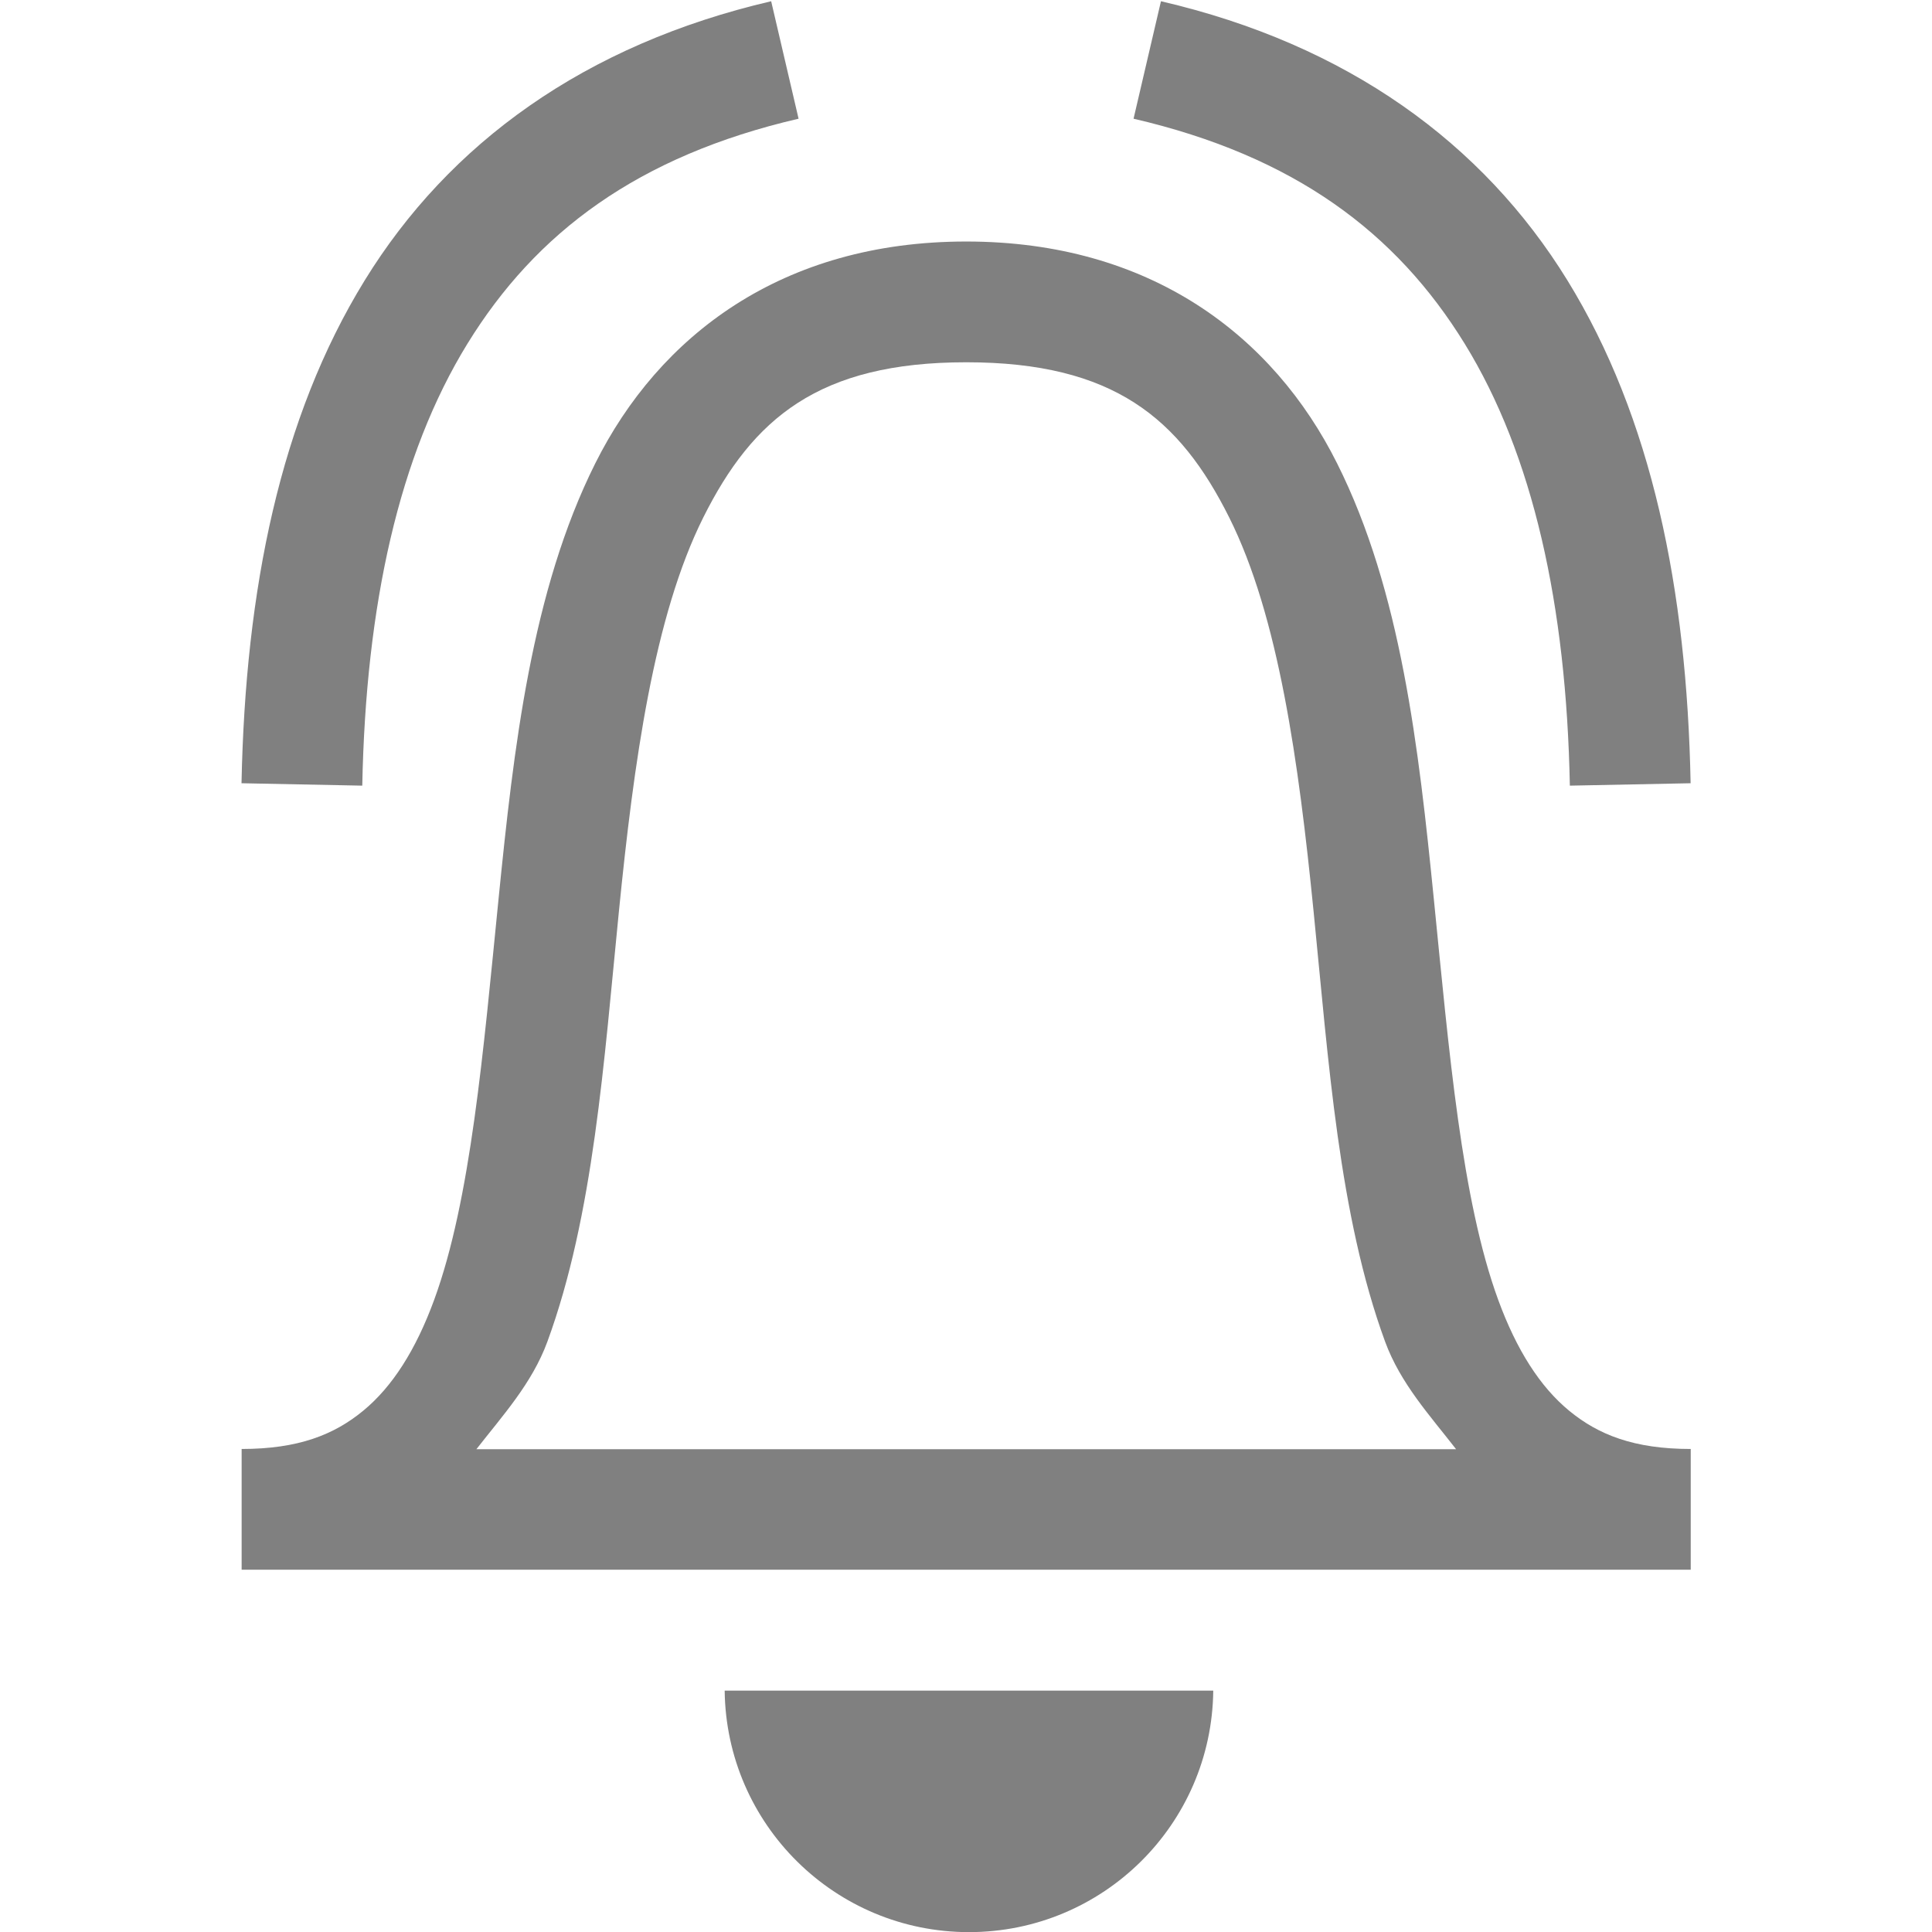
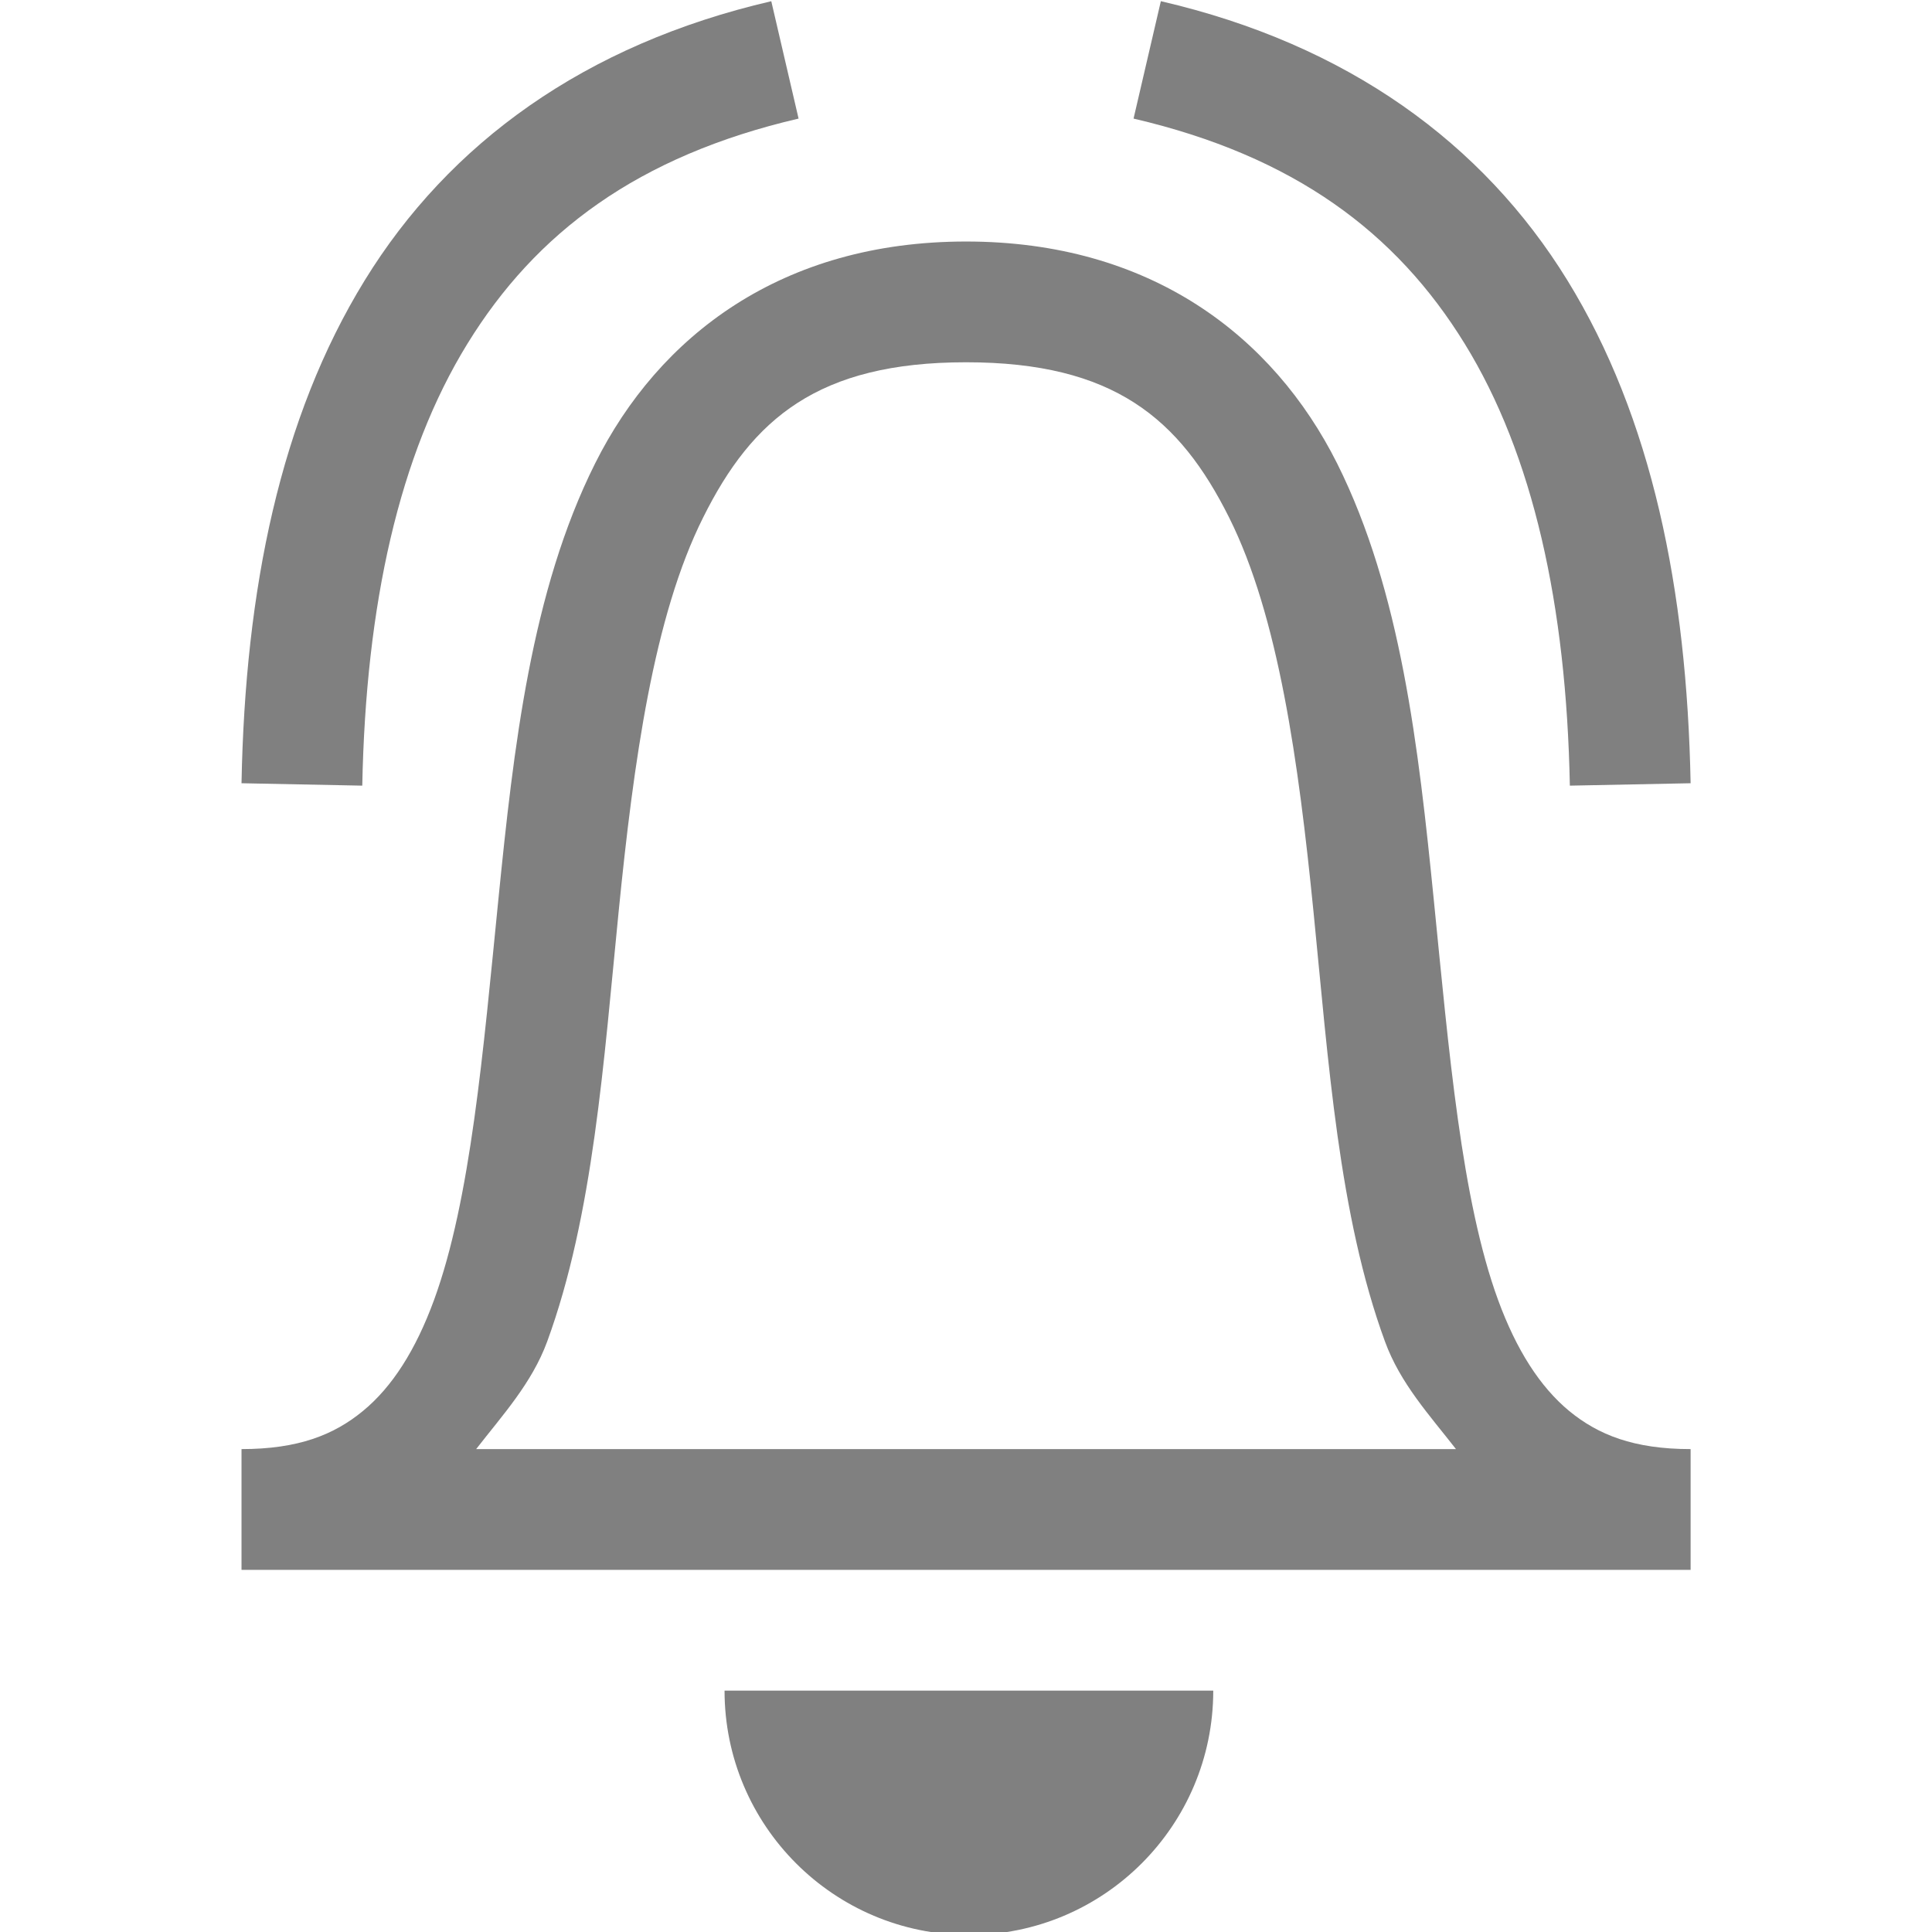
- <svg xmlns="http://www.w3.org/2000/svg" width="16" height="16" version="1.1" viewBox="0 0 4.233 4.233">
-   <g fill="#808080">
-     <path transform="scale(.26458)" d="m6.387 0.01c-1.543 0.359-2.668 1.176-3.367 2.312-0.7 1.137-0.988 2.559-1.02 4.164l1 0.02c0.029-1.496 0.304-2.739 0.871-3.66 0.567-0.921 1.411-1.554 2.742-1.863l-0.227-0.973zm3.227 0-0.227 0.973c1.331 0.309 2.175 0.942 2.742 1.863 0.567 0.921 0.842 2.165 0.871 3.66l1-0.02c-0.031-1.605-0.32-3.027-1.02-4.164-0.7-1.137-1.824-1.954-3.367-2.312zm-1.613 1.99c-1.526 0-2.544 0.781-3.072 1.838-0.528 1.057-0.675 2.353-0.801 3.611-0.126 1.258-0.229 2.486-0.533 3.316-0.152 0.415-0.347 0.72-0.588 0.918-0.241 0.198-0.536 0.316-1.006 0.316v1h12v-1c-0.47 0-0.765-0.118-1.006-0.316-0.241-0.198-0.436-0.503-0.588-0.918-0.304-0.83-0.407-2.058-0.533-3.316-0.126-1.258-0.272-2.555-0.801-3.611-0.528-1.057-1.546-1.838-3.072-1.838zm0 1c1.224 0 1.769 0.467 2.178 1.285 0.409 0.818 0.575 2.022 0.699 3.264 0.124 1.242 0.209 2.516 0.592 3.561 0.127 0.346 0.369 0.609 0.588 0.891h-8.113c0.219-0.281 0.461-0.545 0.588-0.891 0.383-1.045 0.468-2.319 0.592-3.561 0.124-1.242 0.29-2.445 0.699-3.264 0.409-0.818 0.954-1.285 2.178-1.285zm-2 11c0.013 1.109 0.915 2 2.023 2 1.109 0 2.011-0.891 2.023-2h-4.047z" style="font-feature-settings:normal;font-variant-alternates:normal;font-variant-caps:normal;font-variant-east-asian:normal;font-variant-ligatures:normal;font-variant-numeric:normal;font-variant-position:normal;font-variation-settings:normal;inline-size:0;isolation:auto;mix-blend-mode:normal;shape-margin:0;shape-padding:0;text-decoration-color:#000000;text-decoration-line:none;text-decoration-style:solid;text-indent:0;text-orientation:mixed;text-transform:none;white-space:normal" />
-   </g>
+ <svg xmlns="http://www.w3.org/2000/svg" width="16" height="16" viewBox="0 0 4.233 4.233">
+   <path transform="scale(.26458)" d="M6.387.01C4.843.368 3.719 1.185 3.02 2.322 2.32 3.46 2.03 4.882 2 6.486l1 .02c.029-1.496.304-2.74.871-3.66.567-.921 1.411-1.554 2.742-1.864L6.387.01zm3.226 0-.226.972c1.33.31 2.175.943 2.742 1.864.567.92.842 2.164.871 3.66l1-.02c-.031-1.605-.32-3.027-1.02-4.164C12.28 1.185 11.158.368 9.614.01zM8 2c-1.526 0-2.544.781-3.072 1.838-.529 1.057-.675 2.353-.801 3.611s-.229 2.486-.533 3.317c-.152.415-.347.72-.588.918C2.766 11.882 2.47 12 2 12v1h12v-1c-.47 0-.765-.118-1.006-.316-.24-.199-.436-.503-.588-.918-.304-.83-.407-2.059-.533-3.317-.126-1.258-.272-2.554-.8-3.611C10.542 2.78 9.525 2 8 2zm0 1c1.224 0 1.769.467 2.178 1.285.409.818.575 2.022.699 3.264s.209 2.516.592 3.56c.126.346.369.61.588.891H3.943c.219-.282.461-.545.588-.89.383-1.045.468-2.32.592-3.561.124-1.242.29-2.446.7-3.264C6.23 3.467 6.776 3 8 3zM6 14a2.023 2.023 0 0 0 4.047 0H6z" style="font-feature-settings:normal;font-variant-alternates:normal;font-variant-caps:normal;font-variant-east-asian:normal;font-variant-ligatures:normal;font-variant-numeric:normal;font-variant-position:normal;font-variation-settings:normal;inline-size:0;isolation:auto;mix-blend-mode:normal;shape-margin:0;shape-padding:0;text-decoration-color:#000;text-decoration-line:none;text-decoration-style:solid;text-indent:0;text-orientation:mixed;text-transform:none;white-space:normal" fill="gray" />
</svg>
